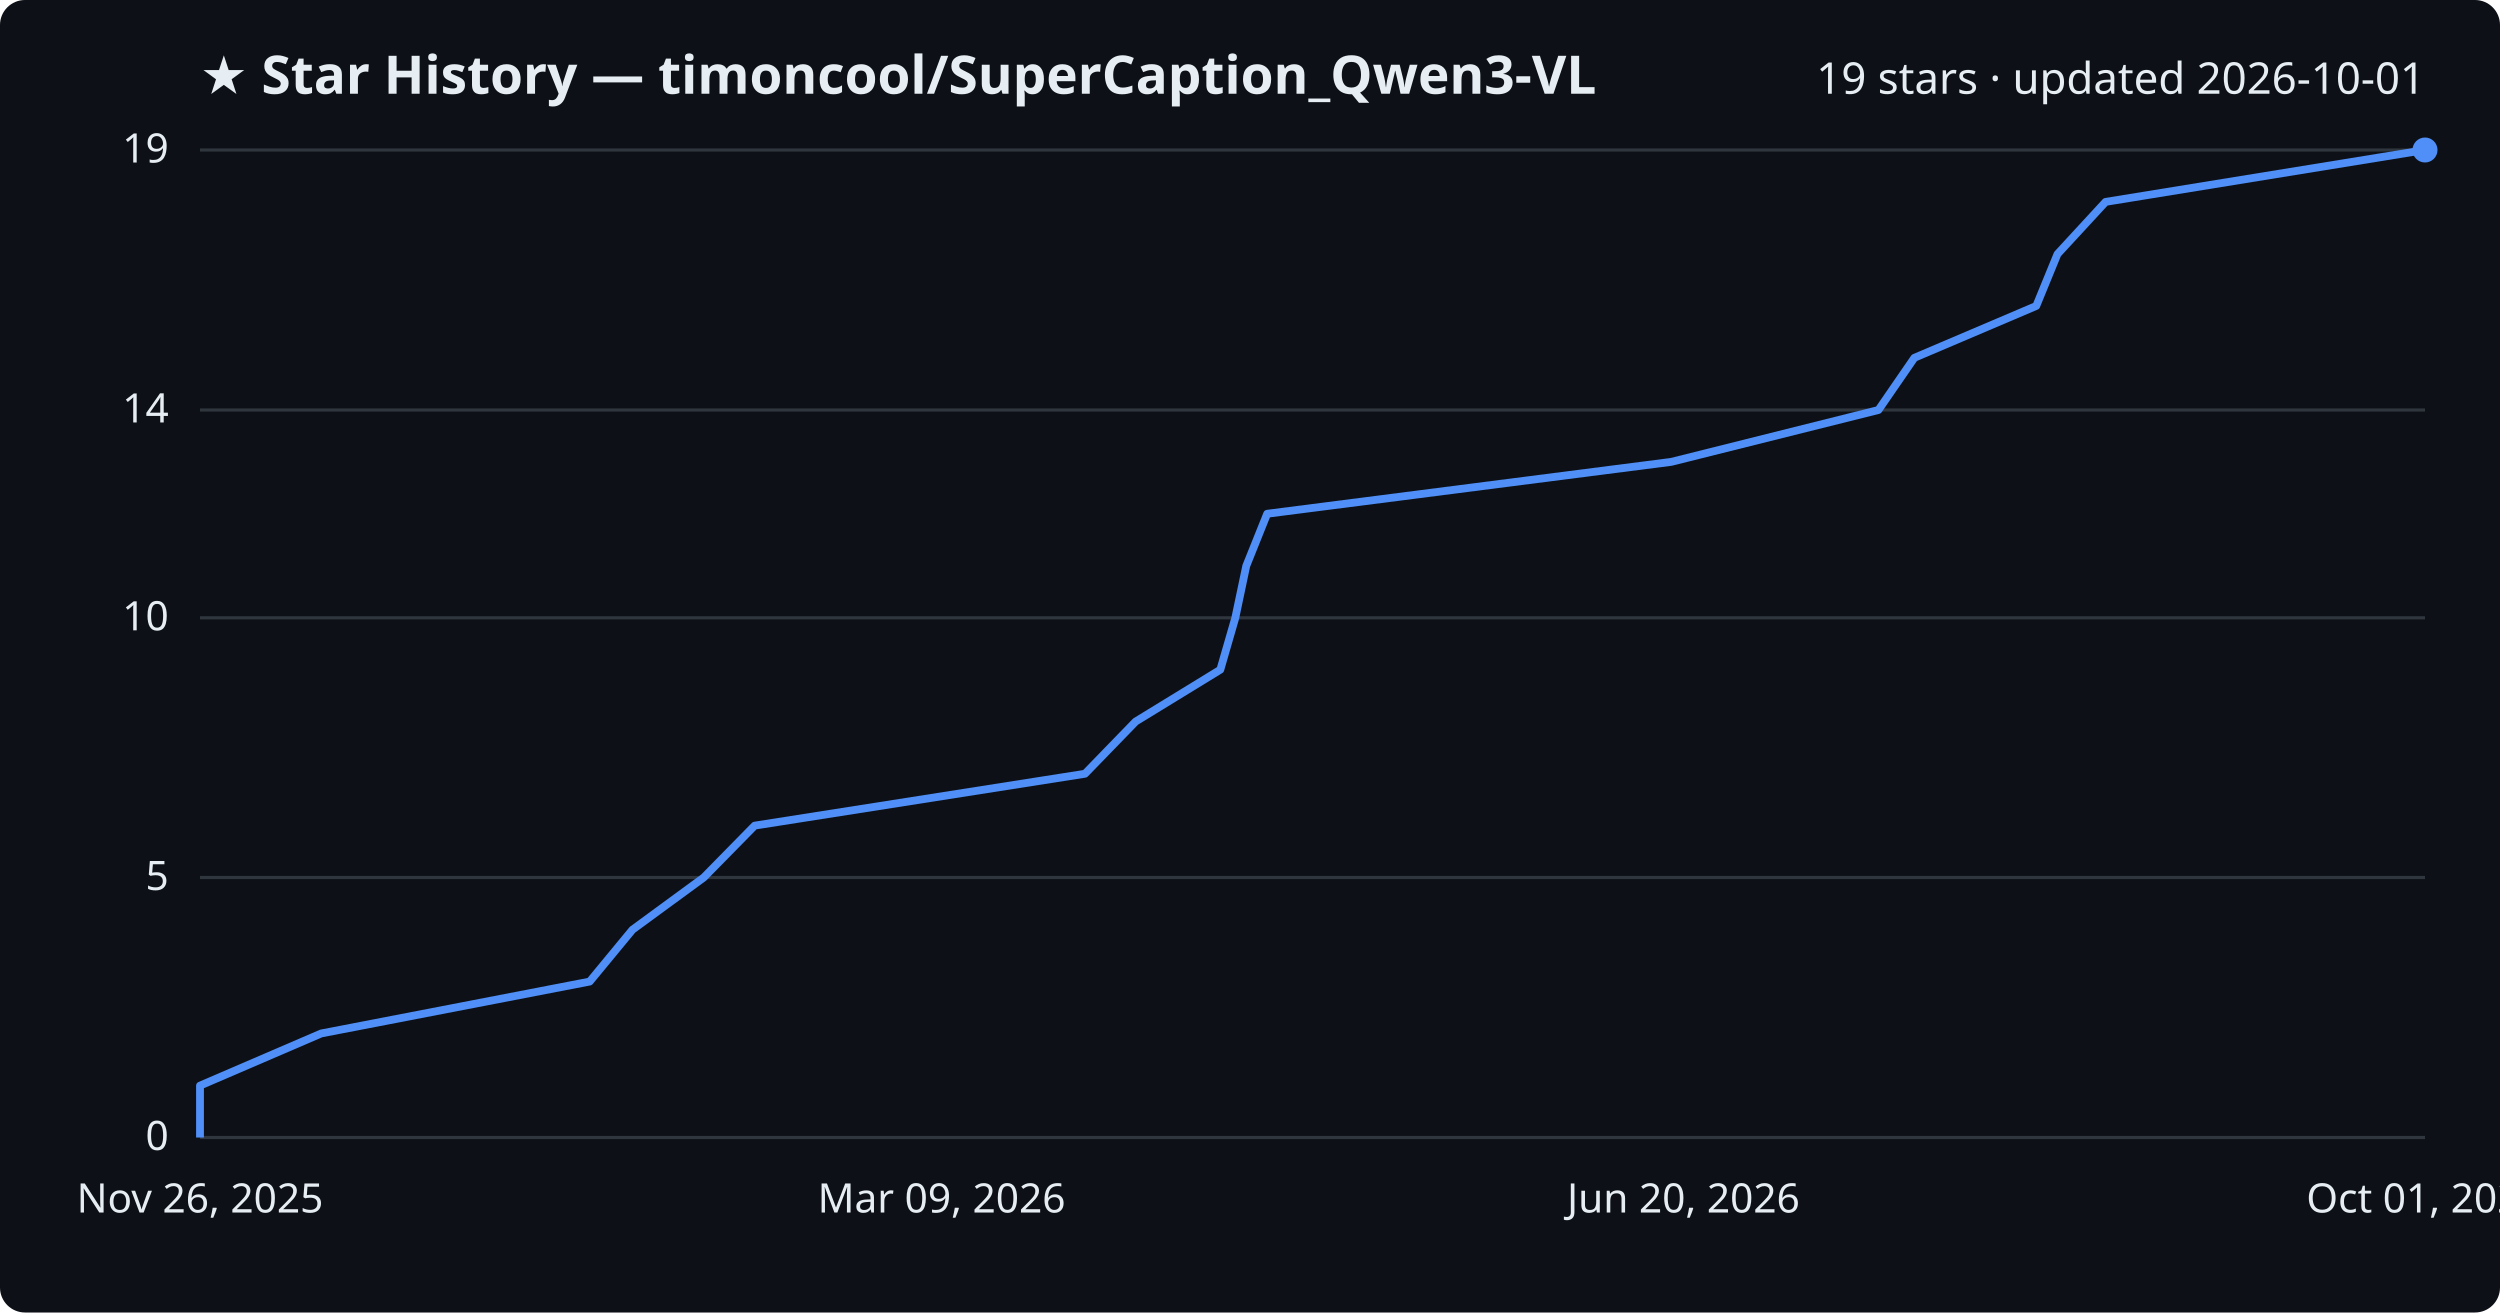
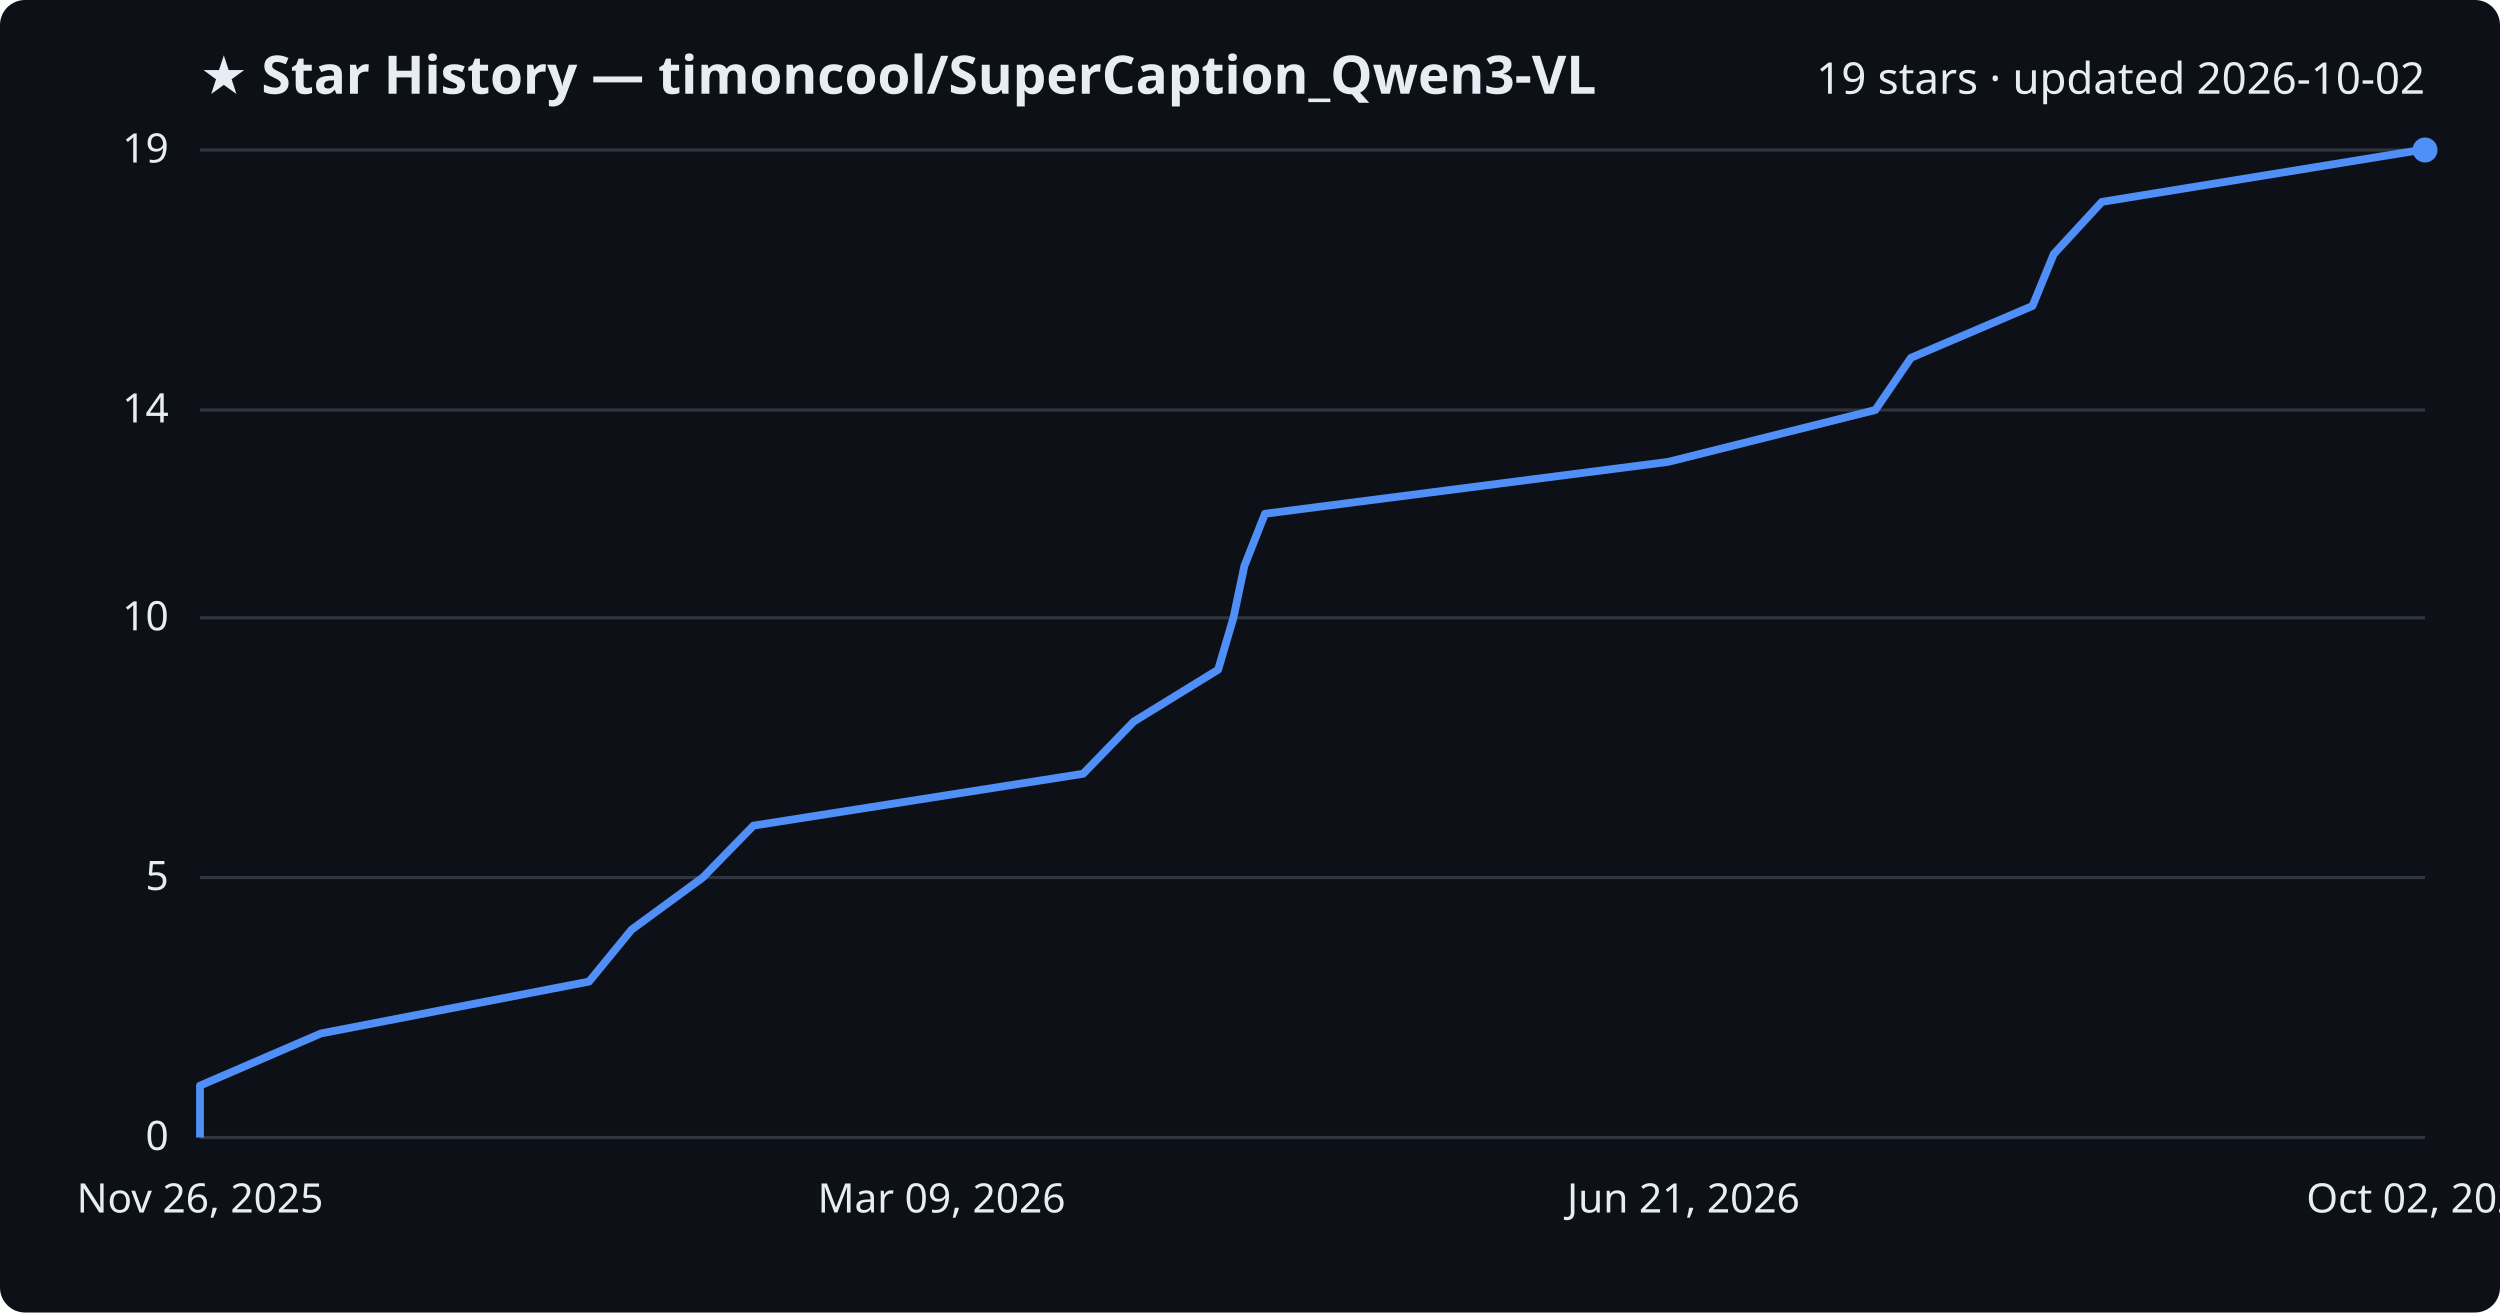
<svg xmlns="http://www.w3.org/2000/svg" viewBox="0 0 800 420" font-family="Segoe UI, sans-serif">
  <rect width="800" height="420" fill="#0d1117" rx="8" />
  <text x="64" y="30" fill="#e6edf3" font-size="17" font-weight="700">★ Star History — timoncool/SuperCaption_Qwen3-VL</text>
-   <text x="776" y="30" fill="#e6edf3" font-size="14" text-anchor="end">19 stars · updated 2026-10-01</text>
+   <text x="776" y="30" fill="#e6edf3" font-size="14" text-anchor="end">19 stars · updated 2026-10-02</text>
  <line x1="64" y1="364.0" x2="776" y2="364.0" stroke="#30363d" stroke-width="1" />
  <text x="54" y="368.0" fill="#e6edf3" font-size="13" text-anchor="end">0</text>
  <line x1="64" y1="280.8" x2="776" y2="280.8" stroke="#30363d" stroke-width="1" />
  <text x="54" y="284.8" fill="#e6edf3" font-size="13" text-anchor="end">5</text>
  <line x1="64" y1="197.7" x2="776" y2="197.7" stroke="#30363d" stroke-width="1" />
  <text x="54" y="201.7" fill="#e6edf3" font-size="13" text-anchor="end">10</text>
  <line x1="64" y1="131.2" x2="776" y2="131.2" stroke="#30363d" stroke-width="1" />
  <text x="54" y="135.2" fill="#e6edf3" font-size="13" text-anchor="end">14</text>
  <line x1="64" y1="48.0" x2="776" y2="48.0" stroke="#30363d" stroke-width="1" />
  <text x="54" y="52.0" fill="#e6edf3" font-size="13" text-anchor="end">19</text>
-   <path d="M64.0,364.0 L64.0,347.4 L102.8,330.7 L188.7,314.1 L202.4,297.5 L225.2,280.8 L241.5,264.2 L347.2,247.6 L363.4,230.9 L390.5,214.3 L395.3,197.7 L398.8,181.1 L405.5,164.4 L534.8,147.8 L601.1,131.2 L612.6,114.5 L651.6,97.9 L658.4,81.3 L673.8,64.6 L776.0,48.0 L776.0,48.0" fill="none" stroke="#4f8ff7" stroke-width="2.5" stroke-linejoin="round" />
+   <path d="M64.0,364.0 L64.0,347.4 L102.7,330.7 L188.5,314.1 L202.1,297.5 L224.9,280.8 L241.1,264.2 L346.6,247.6 L362.8,230.9 L389.8,214.3 L394.7,197.7 L398.2,181.1 L404.8,164.4 L533.8,147.8 L600.1,131.2 L611.5,114.5 L650.4,97.9 L657.2,81.3 L672.6,64.6 L774.6,48.0 L776.0,48.0" fill="none" stroke="#4f8ff7" stroke-width="2.5" stroke-linejoin="round" />
  <circle cx="776.0" cy="48.0" r="4" fill="#4f8ff7" />
  <text x="64.0" y="388" fill="#e6edf3" font-size="13" text-anchor="middle">Nov 26, 2025</text>
  <text x="301.3" y="388" fill="#e6edf3" font-size="13" text-anchor="middle">Mar 09, 2026</text>
-   <text x="538.7" y="388" fill="#e6edf3" font-size="13" text-anchor="middle">Jun 20, 2026</text>
-   <text x="776.0" y="388" fill="#e6edf3" font-size="13" text-anchor="middle">Oct 01, 2026</text>
+   <text x="538.7" y="388" fill="#e6edf3" font-size="13" text-anchor="middle">Jun 21, 2026</text>
+   <text x="776.0" y="388" fill="#e6edf3" font-size="13" text-anchor="middle">Oct 02, 2026</text>
</svg>
